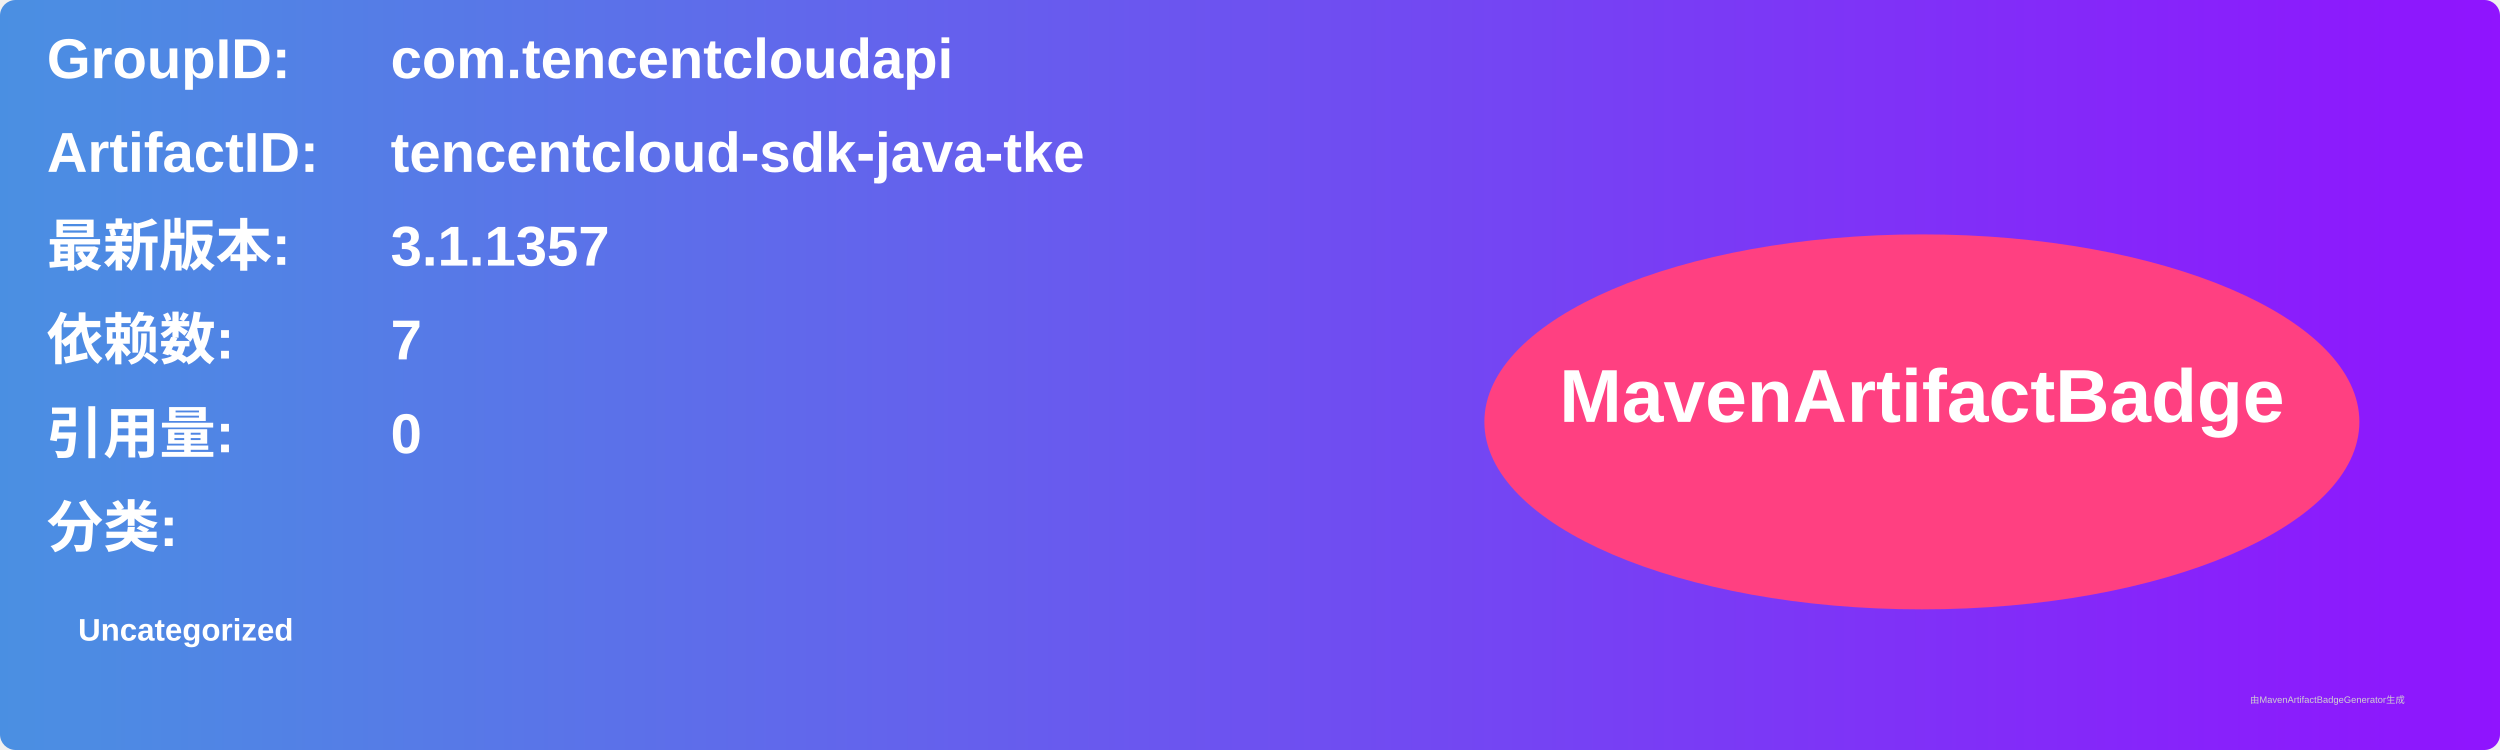
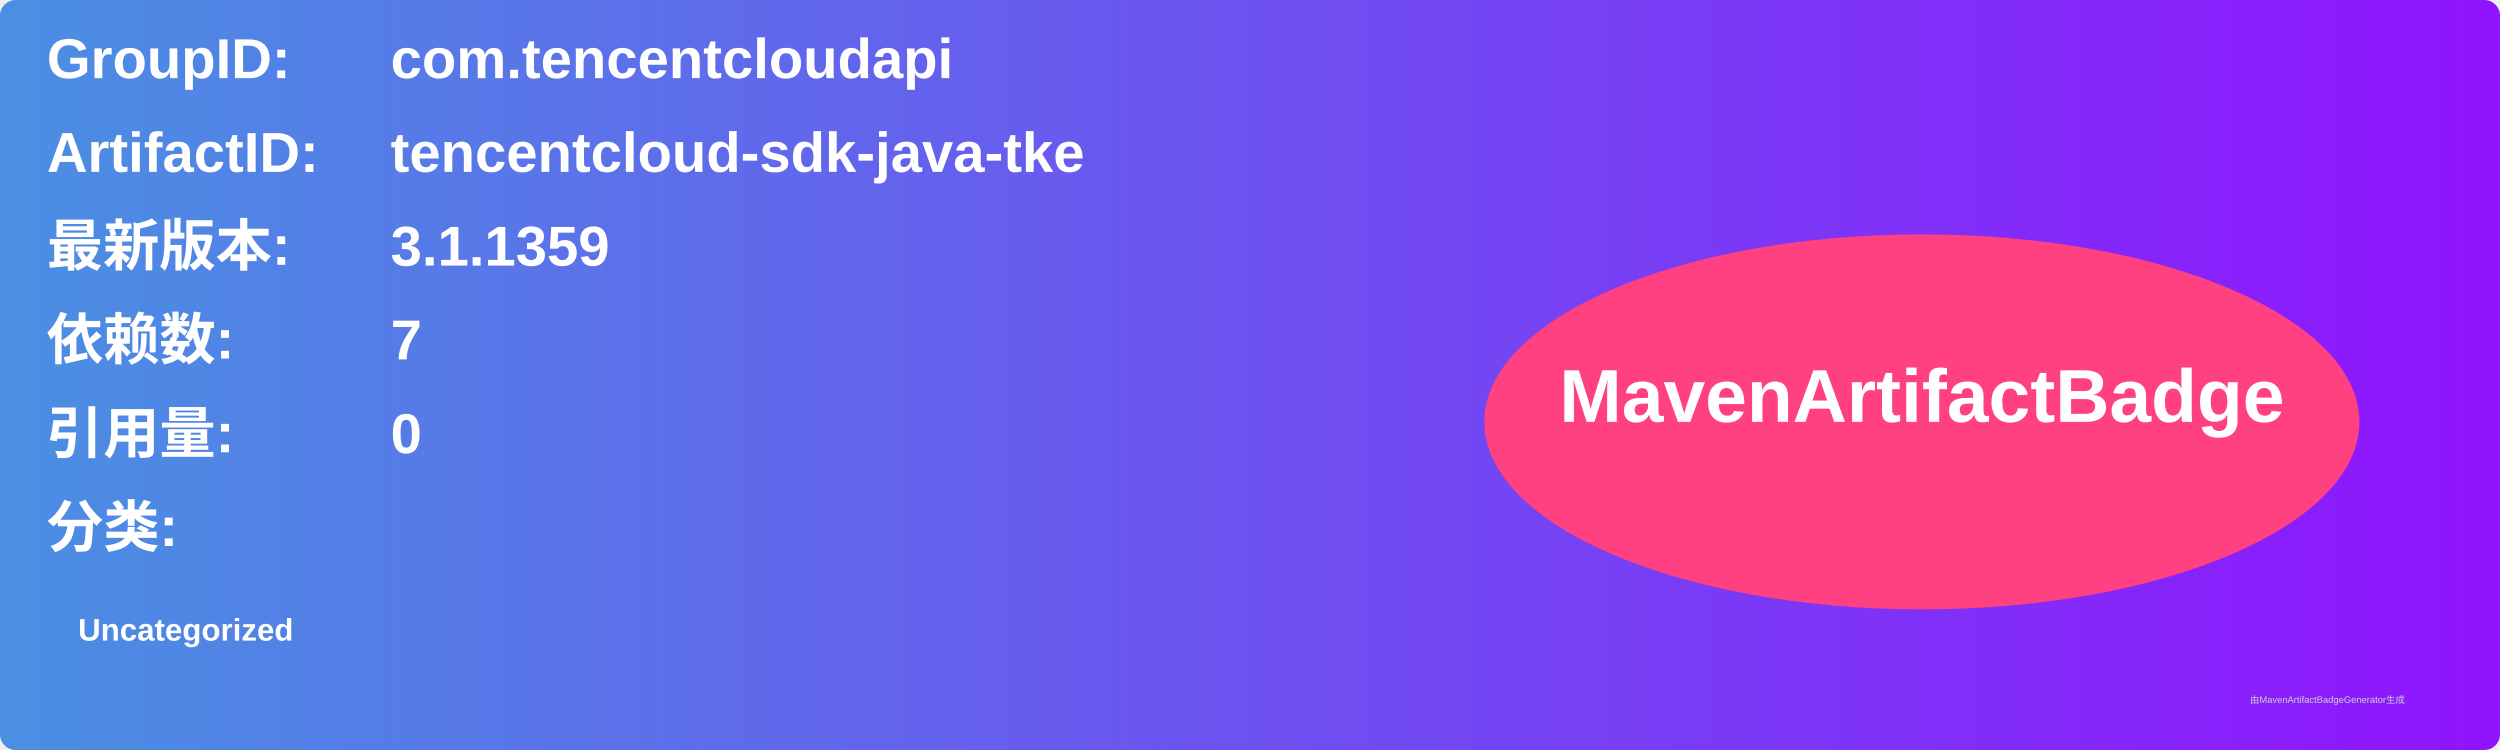
<svg xmlns="http://www.w3.org/2000/svg" width="800" height="240" viewBox="0 0 800 240">
  <linearGradient id="grad" x1="0%" y1="0%" x2="100%" y2="0%">
    <stop offset="0%" stop-color="#4a90e2" />
    <stop offset="100%" stop-color="#9013fe" />
  </linearGradient>
  <rect width="100%" height="100%" rx="5" ry="5" fill="url(#grad)" />
  <g transform="translate(15, 15)">
    <text x="0" y="10" font-family="Arial" font-size="18" fill="white" font-weight="bold" width="260">GroupID:</text>
    <text x="110" y="10" font-family="Arial" font-size="18" fill="white" font-weight="bold" width="460">com.tencentcloudapi</text>
    <text x="0" y="40" font-family="Arial" font-size="18" fill="white" font-weight="bold" width="260">ArtifactID:</text>
    <text x="110" y="40" font-family="Arial" font-size="18" fill="white" font-weight="bold" width="460">tencentcloud-sdk-java-tke</text>
    <text x="0" y="70" font-family="Arial" font-size="18" fill="white" font-weight="bold">最新版本:</text>
    <text x="110" y="70" font-family="Arial" font-size="18" fill="white" font-weight="bold">
-       <tspan font-weight="bold">3.1.1357</tspan>
+       <tspan font-weight="bold">3.1.1359</tspan>
    </text>
    <text x="0" y="100" font-family="Arial" font-size="18" fill="white" font-weight="bold">依赖数: </text>
    <text x="110" y="100" font-family="Arial" font-size="18" fill="white">
      <tspan font-weight="bold">7</tspan>
    </text>
    <text x="0" y="130" font-family="Arial" font-size="18" fill="white" font-weight="bold">引用量: </text>
    <text x="110" y="130" font-family="Arial" font-size="18" fill="white">
      <tspan font-weight="bold">0</tspan>
    </text>
    <text x="0" y="160" font-family="Arial" font-size="18" fill="white" font-weight="bold">分类:</text>
    <text x="10" y="190" font-family="Arial" font-size="10" fill="white">
      <tspan font-weight="bold">Uncategorized</tspan>
    </text>
    <ellipse cx="600" cy="120" rx="140" ry="60" fill="#ff4081" />
    <text x="600" y="120" text-anchor="middle" font-family="Arial" font-size="24" fill="white" font-weight="bold">MavenArtifactBadge</text>
  </g>
  <text x="720" y="225" font-family="Arial" font-size="3" fill="#d0d0d0">由MavenArtifactBadgeGenerator生成</text>
</svg>
